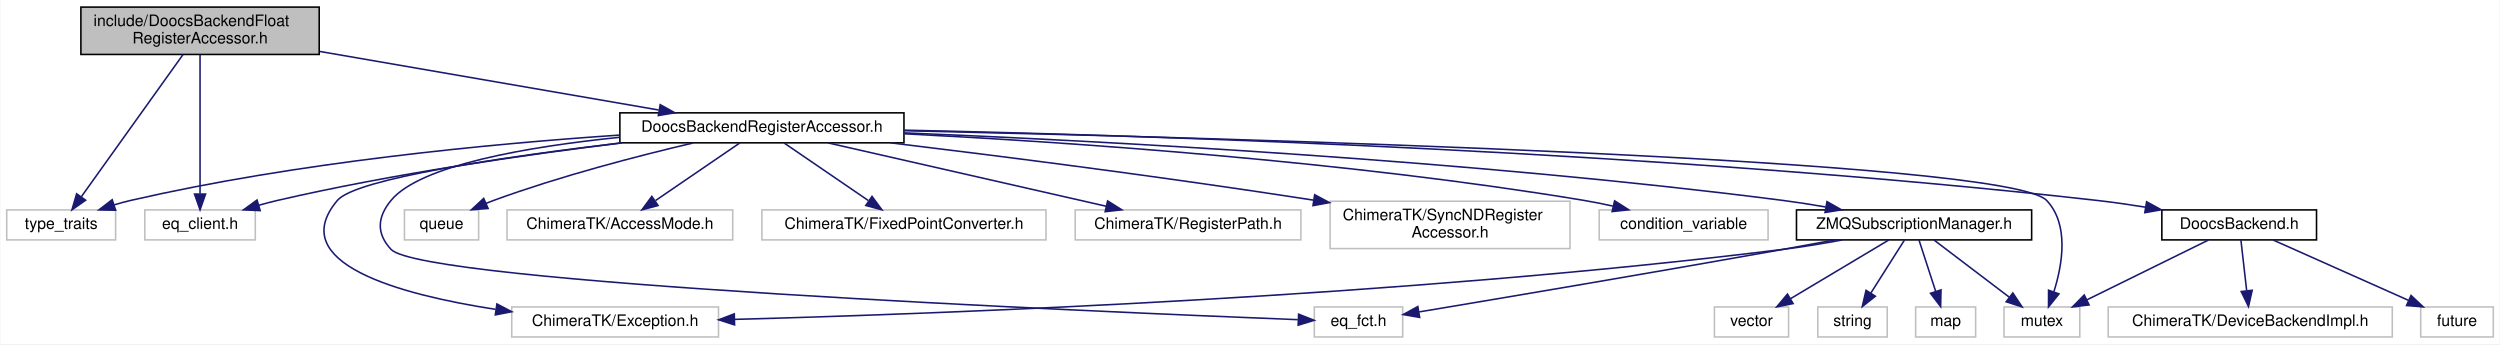
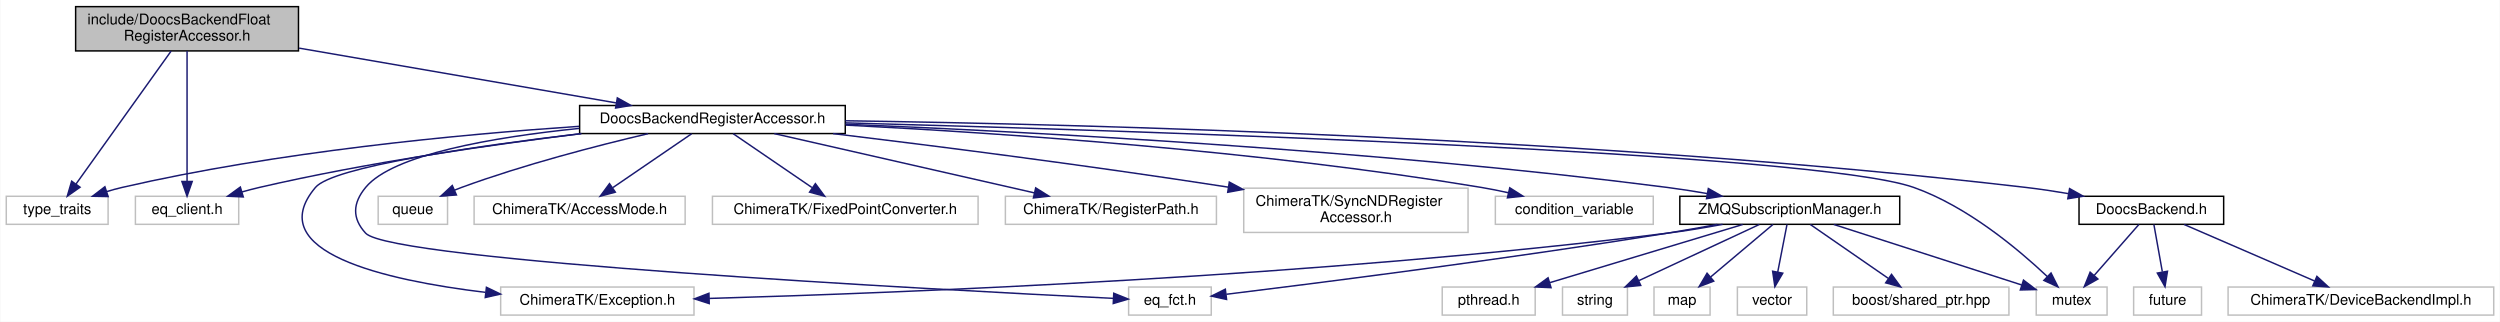
- <svg xmlns="http://www.w3.org/2000/svg" xmlns:xlink="http://www.w3.org/1999/xlink" width="1584pt" height="218pt" viewBox="0.00 0.00 1583.50 218.00">
+ <svg xmlns="http://www.w3.org/2000/svg" xmlns:xlink="http://www.w3.org/1999/xlink" width="1694pt" height="218pt" viewBox="0.00 0.00 1693.50 218.00">
  <g id="graph0" class="graph" transform="scale(1 1) rotate(0) translate(4 214)">
-     <polygon fill="#ffffff" stroke="transparent" points="-4,4 -4,-214 1579.5,-214 1579.5,4 -4,4" />
+     <polygon fill="#ffffff" stroke="transparent" points="-4,4 -4,-214 1689.5,-214 1689.5,4 -4,4" />
    <g id="node1" class="node">
      <polygon fill="#bfbfbf" stroke="#000000" points="47,-179.5 47,-209.5 198,-209.5 198,-179.5 47,-179.5" />
      <text text-anchor="start" x="55" y="-197.5" font-family="Helvetica,sans-Serif" font-size="10.00" fill="#000000">include/DoocsBackendFloat</text>
      <text text-anchor="middle" x="122.5" y="-186.5" font-family="Helvetica,sans-Serif" font-size="10.00" fill="#000000">RegisterAccessor.h</text>
    </g>
    <g id="node2" class="node">
      <polygon fill="#ffffff" stroke="#bfbfbf" points="0,-62 0,-81 69,-81 69,-62 0,-62" />
      <text text-anchor="middle" x="34.5" y="-69" font-family="Helvetica,sans-Serif" font-size="10.00" fill="#000000">type_traits</text>
    </g>
    <g id="edge1" class="edge">
      <path fill="none" stroke="#191970" d="M111.71,-179.418C95.431,-156.665 64.653,-113.646 47.277,-89.359" />
      <polygon fill="#191970" stroke="#191970" points="49.997,-87.146 41.332,-81.049 44.304,-91.219 49.997,-87.146" />
    </g>
    <g id="node3" class="node">
      <polygon fill="#ffffff" stroke="#bfbfbf" points="87.5,-62 87.5,-81 157.5,-81 157.5,-62 87.5,-62" />
      <text text-anchor="middle" x="122.5" y="-69" font-family="Helvetica,sans-Serif" font-size="10.00" fill="#000000">eq_client.h</text>
    </g>
    <g id="edge2" class="edge">
      <path fill="none" stroke="#191970" d="M122.5,-179.418C122.5,-157.266 122.5,-115.906 122.5,-91.323" />
      <polygon fill="#191970" stroke="#191970" points="126,-91.049 122.5,-81.049 119,-91.049 126,-91.049" />
    </g>
    <g id="node4" class="node">
      <g id="a_node4">
        <a xlink:href="_doocs_backend_register_accessor_8h.html" target="_top" xlink:title="DoocsBackendRegisterAccessor.h">
          <polygon fill="#ffffff" stroke="#000000" points="388.5,-123.5 388.5,-142.5 568.5,-142.5 568.5,-123.5 388.5,-123.5" />
          <text text-anchor="middle" x="478.5" y="-130.5" font-family="Helvetica,sans-Serif" font-size="10.00" fill="#000000">DoocsBackendRegisterAccessor.h</text>
        </a>
      </g>
    </g>
    <g id="edge3" class="edge">
      <path fill="none" stroke="#191970" d="M198.434,-181.382C262.233,-170.361 352.454,-154.775 413.096,-144.299" />
      <polygon fill="#191970" stroke="#191970" points="414.054,-147.685 423.312,-142.534 412.863,-140.787 414.054,-147.685" />
    </g>
    <g id="edge7" class="edge">
      <path fill="none" stroke="#191970" d="M388.159,-128.403C306.44,-122.88 183.227,-111.146 78.5,-87 75.082,-86.212 71.561,-85.247 68.07,-84.187" />
      <polygon fill="#191970" stroke="#191970" points="69.012,-80.813 58.419,-81.019 66.829,-87.464 69.012,-80.813" />
    </g>
    <g id="edge13" class="edge">
      <path fill="none" stroke="#191970" d="M389.803,-123.466C328.112,-115.921 244.219,-103.839 171.5,-87 167.649,-86.108 163.665,-85.061 159.707,-83.939" />
      <polygon fill="#191970" stroke="#191970" points="160.601,-80.553 150.017,-81.041 158.595,-87.26 160.601,-80.553" />
    </g>
    <g id="node5" class="node">
      <polygon fill="#ffffff" stroke="#bfbfbf" points="1009,-62 1009,-81 1116,-81 1116,-62 1009,-62" />
      <text text-anchor="middle" x="1062.5" y="-69" font-family="Helvetica,sans-Serif" font-size="10.00" fill="#000000">condition_variable</text>
    </g>
    <g id="edge4" class="edge">
      <path fill="none" stroke="#191970" d="M568.918,-129.223C673.248,-123.894 849.686,-111.893 999.5,-87 1005.408,-86.018 1011.58,-84.776 1017.651,-83.423" />
      <polygon fill="#191970" stroke="#191970" points="1018.769,-86.756 1027.708,-81.069 1017.174,-79.94 1018.769,-86.756" />
    </g>
    <g id="node6" class="node">
-       <polygon fill="#ffffff" stroke="#bfbfbf" points="1265.5,-.5 1265.5,-19.5 1313.5,-19.5 1313.5,-.5 1265.5,-.5" />
-       <text text-anchor="middle" x="1289.5" y="-7.5" font-family="Helvetica,sans-Serif" font-size="10.00" fill="#000000">mutex</text>
+       <polygon fill="#ffffff" stroke="#bfbfbf" points="1375.5,-.5 1375.5,-19.5 1423.5,-19.5 1423.5,-.5 1375.5,-.5" />
+       <text text-anchor="middle" x="1399.5" y="-7.5" font-family="Helvetica,sans-Serif" font-size="10.00" fill="#000000">mutex</text>
    </g>
    <g id="edge5" class="edge">
-       <path fill="none" stroke="#191970" d="M568.599,-131.19C775.331,-126.599 1267.951,-112.975 1292.5,-87 1306.806,-71.862 1302.602,-46.658 1297.111,-29.23" />
-       <polygon fill="#191970" stroke="#191970" points="1300.318,-27.801 1293.679,-19.543 1293.719,-30.138 1300.318,-27.801" />
+       <path fill="none" stroke="#191970" d="M568.735,-130.749C766.485,-125.405 1225.782,-110.609 1292.5,-87 1328.719,-74.183 1363.447,-45.065 1383.066,-26.536" />
+       <polygon fill="#191970" stroke="#191970" points="1385.53,-29.022 1390.279,-19.551 1380.66,-23.994 1385.53,-29.022" />
    </g>
    <g id="node7" class="node">
      <polygon fill="#ffffff" stroke="#bfbfbf" points="252,-62 252,-81 299,-81 299,-62 252,-62" />
      <text text-anchor="middle" x="275.5" y="-69" font-family="Helvetica,sans-Serif" font-size="10.00" fill="#000000">queue</text>
    </g>
    <g id="edge6" class="edge">
      <path fill="none" stroke="#191970" d="M434.88,-123.421C400.146,-115.265 350.551,-102.43 308.5,-87 306.907,-86.415 305.285,-85.783 303.659,-85.12" />
      <polygon fill="#191970" stroke="#191970" points="305.018,-81.894 294.454,-81.093 302.213,-88.308 305.018,-81.894" />
    </g>
    <g id="node8" class="node">
      <polygon fill="#ffffff" stroke="#bfbfbf" points="317,-62 317,-81 460,-81 460,-62 317,-62" />
      <text text-anchor="middle" x="388.5" y="-69" font-family="Helvetica,sans-Serif" font-size="10.00" fill="#000000">ChimeraTK/AccessMode.h</text>
    </g>
    <g id="edge8" class="edge">
      <path fill="none" stroke="#191970" d="M464.438,-123.391C450.171,-113.642 427.865,-98.399 411.113,-86.952" />
      <polygon fill="#191970" stroke="#191970" points="412.695,-83.794 402.464,-81.042 408.745,-89.574 412.695,-83.794" />
    </g>
    <g id="node9" class="node">
-       <polygon fill="#ffffff" stroke="#bfbfbf" points="320,-.5 320,-19.5 451,-19.5 451,-.5 320,-.5" />
-       <text text-anchor="middle" x="385.5" y="-7.5" font-family="Helvetica,sans-Serif" font-size="10.00" fill="#000000">ChimeraTK/Exception.h</text>
+       <polygon fill="#ffffff" stroke="#bfbfbf" points="335,-.5 335,-19.5 466,-19.5 466,-.5 335,-.5" />
+       <text text-anchor="middle" x="400.5" y="-7.5" font-family="Helvetica,sans-Serif" font-size="10.00" fill="#000000">ChimeraTK/Exception.h</text>
    </g>
    <g id="edge9" class="edge">
-       <path fill="none" stroke="#191970" d="M389.299,-123.466C315.601,-114.668 221.223,-100.898 209.5,-87 176.093,-47.395 248.045,-27.503 309.786,-17.982" />
-       <polygon fill="#191970" stroke="#191970" points="310.596,-21.401 319.982,-16.487 309.58,-14.475 310.596,-21.401" />
+       <path fill="none" stroke="#191970" d="M389.299,-123.466C315.601,-114.668 221.223,-100.898 209.5,-87 172.608,-43.264 256.483,-24.119 324.55,-15.911" />
+       <polygon fill="#191970" stroke="#191970" points="325.351,-19.342 334.89,-14.732 324.557,-12.388 325.351,-19.342" />
    </g>
    <g id="node10" class="node">
      <polygon fill="#ffffff" stroke="#bfbfbf" points="478.5,-62 478.5,-81 658.5,-81 658.5,-62 478.5,-62" />
      <text text-anchor="middle" x="568.5" y="-69" font-family="Helvetica,sans-Serif" font-size="10.00" fill="#000000">ChimeraTK/FixedPointConverter.h</text>
    </g>
    <g id="edge10" class="edge">
      <path fill="none" stroke="#191970" d="M492.562,-123.391C506.829,-113.642 529.135,-98.399 545.887,-86.952" />
      <polygon fill="#191970" stroke="#191970" points="548.255,-89.574 554.536,-81.042 544.305,-83.794 548.255,-89.574" />
    </g>
    <g id="node11" class="node">
      <polygon fill="#ffffff" stroke="#bfbfbf" points="677,-62 677,-81 820,-81 820,-62 677,-62" />
      <text text-anchor="middle" x="748.5" y="-69" font-family="Helvetica,sans-Serif" font-size="10.00" fill="#000000">ChimeraTK/RegisterPath.h</text>
    </g>
    <g id="edge11" class="edge">
      <path fill="none" stroke="#191970" d="M520.391,-123.458C567.883,-112.641 645.347,-94.996 696.621,-83.317" />
      <polygon fill="#191970" stroke="#191970" points="697.538,-86.698 706.51,-81.064 695.983,-79.873 697.538,-86.698" />
    </g>
    <g id="node12" class="node">
      <polygon fill="#ffffff" stroke="#bfbfbf" points="838.5,-56.5 838.5,-86.5 990.5,-86.5 990.5,-56.5 838.5,-56.5" />
      <text text-anchor="start" x="846.5" y="-74.5" font-family="Helvetica,sans-Serif" font-size="10.00" fill="#000000">ChimeraTK/SyncNDRegister</text>
      <text text-anchor="middle" x="914.5" y="-63.5" font-family="Helvetica,sans-Serif" font-size="10.00" fill="#000000">Accessor.h</text>
    </g>
    <g id="edge12" class="edge">
      <path fill="none" stroke="#191970" d="M560.228,-123.464C629.106,-115.156 730.508,-102.294 828.041,-87.187" />
      <polygon fill="#191970" stroke="#191970" points="828.734,-90.622 838.075,-85.623 827.655,-83.705 828.734,-90.622" />
    </g>
    <g id="node13" class="node">
-       <polygon fill="#ffffff" stroke="#bfbfbf" points="828.5,-.5 828.5,-19.5 884.5,-19.5 884.5,-.5 828.5,-.5" />
-       <text text-anchor="middle" x="856.5" y="-7.5" font-family="Helvetica,sans-Serif" font-size="10.00" fill="#000000">eq_fct.h</text>
+       <polygon fill="#ffffff" stroke="#bfbfbf" points="760.5,-.5 760.5,-19.5 816.5,-19.5 816.5,-.5 760.5,-.5" />
+       <text text-anchor="middle" x="788.5" y="-7.5" font-family="Helvetica,sans-Serif" font-size="10.00" fill="#000000">eq_fct.h</text>
    </g>
    <g id="edge14" class="edge">
-       <path fill="none" stroke="#191970" d="M388.243,-127C330.055,-121.035 261.93,-109.387 243.5,-87 234.743,-76.363 234.129,-66.1 243.5,-56 263.114,-34.859 686.705,-16.622 818.03,-11.459" />
-       <polygon fill="#191970" stroke="#191970" points="818.542,-14.941 828.398,-11.054 818.269,-7.947 818.542,-14.941" />
+       <path fill="none" stroke="#191970" d="M388.243,-127C330.055,-121.035 261.93,-109.387 243.5,-87 234.743,-76.363 234.176,-66.144 243.5,-56 260.653,-37.338 628.446,-17.801 749.936,-11.835" />
+       <polygon fill="#191970" stroke="#191970" points="750.429,-15.316 760.247,-11.333 750.088,-8.324 750.429,-15.316" />
    </g>
    <g id="node14" class="node">
      <g id="a_node14">
        <a xlink:href="_doocs_backend_8h.html" target="_top" xlink:title="DoocsBackend.h">
-           <polygon fill="#ffffff" stroke="#000000" points="1365.5,-62 1365.5,-81 1463.5,-81 1463.5,-62 1365.5,-62" />
-           <text text-anchor="middle" x="1414.5" y="-69" font-family="Helvetica,sans-Serif" font-size="10.00" fill="#000000">DoocsBackend.h</text>
+           <polygon fill="#ffffff" stroke="#000000" points="1404.5,-62 1404.5,-81 1502.5,-81 1502.5,-62 1404.5,-62" />
+           <text text-anchor="middle" x="1453.5" y="-69" font-family="Helvetica,sans-Serif" font-size="10.00" fill="#000000">DoocsBackend.h</text>
        </a>
      </g>
    </g>
    <g id="edge15" class="edge">
-       <path fill="none" stroke="#191970" d="M568.625,-131.535C723.572,-128.25 1050.261,-117.965 1324.5,-87 1334.426,-85.879 1344.917,-84.371 1355.093,-82.735" />
-       <polygon fill="#191970" stroke="#191970" points="1355.843,-86.159 1365.133,-81.065 1354.694,-79.253 1355.843,-86.159" />
+       <path fill="none" stroke="#191970" d="M568.512,-132.17C729.527,-129.836 1077.276,-120.936 1368.5,-87 1377.899,-85.905 1387.828,-84.408 1397.454,-82.774" />
+       <polygon fill="#191970" stroke="#191970" points="1398.1,-86.214 1407.342,-81.033 1396.886,-79.32 1398.1,-86.214" />
    </g>
    <g id="node17" class="node">
      <g id="a_node17">
        <a xlink:href="_z_m_q_subscription_manager_8h.html" target="_top" xlink:title="ZMQSubscriptionManager.h">
          <polygon fill="#ffffff" stroke="#000000" points="1134,-62 1134,-81 1283,-81 1283,-62 1134,-62" />
          <text text-anchor="middle" x="1208.5" y="-69" font-family="Helvetica,sans-Serif" font-size="10.00" fill="#000000">ZMQSubscriptionManager.h</text>
        </a>
      </g>
    </g>
    <g id="edge19" class="edge">
      <path fill="none" stroke="#191970" d="M568.57,-129.83C693.862,-124.686 927.666,-112.421 1125.5,-87 1134.268,-85.873 1143.511,-84.417 1152.518,-82.85" />
      <polygon fill="#191970" stroke="#191970" points="1153.328,-86.26 1162.55,-81.044 1152.088,-79.371 1153.328,-86.26" />
    </g>
    <g id="edge16" class="edge">
-       <path fill="none" stroke="#191970" d="M1394.969,-61.891C1374.329,-51.736 1341.572,-35.62 1318.04,-24.042" />
-       <polygon fill="#191970" stroke="#191970" points="1319.412,-20.816 1308.894,-19.542 1316.322,-27.097 1319.412,-20.816" />
+       <path fill="none" stroke="#191970" d="M1445.062,-61.891C1436.947,-52.648 1424.495,-38.466 1414.658,-27.263" />
+       <polygon fill="#191970" stroke="#191970" points="1417.285,-24.95 1408.056,-19.745 1412.024,-29.569 1417.285,-24.95" />
    </g>
    <g id="node15" class="node">
-       <polygon fill="#ffffff" stroke="#bfbfbf" points="1529.5,-.5 1529.5,-19.5 1575.5,-19.5 1575.5,-.5 1529.5,-.5" />
-       <text text-anchor="middle" x="1552.5" y="-7.5" font-family="Helvetica,sans-Serif" font-size="10.00" fill="#000000">future</text>
+       <polygon fill="#ffffff" stroke="#bfbfbf" points="1441.5,-.5 1441.5,-19.5 1487.5,-19.5 1487.5,-.5 1441.5,-.5" />
+       <text text-anchor="middle" x="1464.5" y="-7.5" font-family="Helvetica,sans-Serif" font-size="10.00" fill="#000000">future</text>
    </g>
    <g id="edge17" class="edge">
-       <path fill="none" stroke="#191970" d="M1436.062,-61.891C1459.051,-51.646 1495.656,-35.333 1521.682,-23.734" />
-       <polygon fill="#191970" stroke="#191970" points="1523.38,-26.809 1531.089,-19.542 1520.53,-20.416 1523.38,-26.809" />
+       <path fill="none" stroke="#191970" d="M1455.219,-61.891C1456.744,-53.366 1459.02,-40.639 1460.936,-29.924" />
+       <polygon fill="#191970" stroke="#191970" points="1464.442,-30.205 1462.757,-19.745 1457.551,-28.972 1464.442,-30.205" />
    </g>
    <g id="node16" class="node">
-       <polygon fill="#ffffff" stroke="#bfbfbf" points="1331.5,-.5 1331.5,-19.5 1511.5,-19.5 1511.5,-.5 1331.5,-.5" />
-       <text text-anchor="middle" x="1421.5" y="-7.5" font-family="Helvetica,sans-Serif" font-size="10.00" fill="#000000">ChimeraTK/DeviceBackendImpl.h</text>
+       <polygon fill="#ffffff" stroke="#bfbfbf" points="1505.5,-.5 1505.5,-19.5 1685.5,-19.5 1685.5,-.5 1505.5,-.5" />
+       <text text-anchor="middle" x="1595.5" y="-7.5" font-family="Helvetica,sans-Serif" font-size="10.00" fill="#000000">ChimeraTK/DeviceBackendImpl.h</text>
    </g>
    <g id="edge18" class="edge">
-       <path fill="none" stroke="#191970" d="M1415.594,-61.891C1416.564,-53.366 1418.013,-40.639 1419.232,-29.924" />
-       <polygon fill="#191970" stroke="#191970" points="1422.737,-30.077 1420.391,-19.745 1415.782,-29.285 1422.737,-30.077" />
+       <path fill="none" stroke="#191970" d="M1475.688,-61.891C1499.447,-51.6 1537.341,-35.189 1564.142,-23.581" />
+       <polygon fill="#191970" stroke="#191970" points="1565.683,-26.728 1573.468,-19.542 1562.901,-20.305 1565.683,-26.728" />
+     </g>
+     <g id="edge22" class="edge">
+       <path fill="none" stroke="#191970" d="M1238.344,-61.891C1272.869,-50.774 1329.583,-32.513 1365.704,-20.882" />
+       <polygon fill="#191970" stroke="#191970" points="1366.864,-24.186 1375.31,-17.789 1364.718,-17.523 1366.864,-24.186" />
+     </g>
+     <g id="edge27" class="edge">
+       <path fill="none" stroke="#191970" d="M1162.992,-61.974C1150.855,-59.715 1137.719,-57.523 1125.5,-56 889.783,-26.622 608.481,-15.573 476.258,-11.785" />
+       <polygon fill="#191970" stroke="#191970" points="476.325,-8.285 466.231,-11.503 476.128,-15.283 476.325,-8.285" />
+     </g>
+     <g id="edge26" class="edge">
+       <path fill="none" stroke="#191970" d="M1159.414,-61.922C1148.281,-59.864 1136.498,-57.776 1125.5,-56 1017.492,-38.554 889.299,-22.266 826.716,-14.598" />
+       <polygon fill="#191970" stroke="#191970" points="826.88,-11.092 816.53,-13.355 826.032,-18.04 826.88,-11.092" />
+     </g>
+     <g id="node18" class="node">
+       <polygon fill="#ffffff" stroke="#bfbfbf" points="973,-.5 973,-19.5 1036,-19.5 1036,-.5 973,-.5" />
+       <text text-anchor="middle" x="1004.5" y="-7.5" font-family="Helvetica,sans-Serif" font-size="10.00" fill="#000000">pthread.h</text>
+     </g>
+     <g id="edge20" class="edge">
+       <path fill="none" stroke="#191970" d="M1176.625,-61.891C1141.444,-51.285 1084.691,-34.175 1046.049,-22.526" />
+       <polygon fill="#191970" stroke="#191970" points="1046.736,-19.077 1036.151,-19.542 1044.715,-25.779 1046.736,-19.077" />
+     </g>
+     <g id="node19" class="node">
+       <polygon fill="#ffffff" stroke="#bfbfbf" points="1054.5,-.5 1054.5,-19.5 1098.5,-19.5 1098.5,-.5 1054.5,-.5" />
+       <text text-anchor="middle" x="1076.5" y="-7.5" font-family="Helvetica,sans-Serif" font-size="10.00" fill="#000000">string</text>
    </g>
    <g id="edge21" class="edge">
-       <path fill="none" stroke="#191970" d="M1221.156,-61.891C1233.877,-52.232 1253.7,-37.181 1268.728,-25.771" />
-       <polygon fill="#191970" stroke="#191970" points="1271.085,-28.377 1276.933,-19.542 1266.852,-22.802 1271.085,-28.377" />
+       <path fill="none" stroke="#191970" d="M1187.875,-61.891C1165.983,-51.691 1131.181,-35.476 1106.307,-23.887" />
+       <polygon fill="#191970" stroke="#191970" points="1107.523,-20.593 1096.98,-19.542 1104.566,-26.938 1107.523,-20.593" />
+     </g>
+     <g id="node20" class="node">
+       <polygon fill="#ffffff" stroke="#bfbfbf" points="1116.5,-.5 1116.5,-19.5 1154.5,-19.5 1154.5,-.5 1116.5,-.5" />
+       <text text-anchor="middle" x="1135.5" y="-7.5" font-family="Helvetica,sans-Serif" font-size="10.00" fill="#000000">map</text>
+     </g>
+     <g id="edge23" class="edge">
+       <path fill="none" stroke="#191970" d="M1197.094,-61.891C1185.803,-52.379 1168.303,-37.636 1154.838,-26.292" />
+       <polygon fill="#191970" stroke="#191970" points="1156.97,-23.511 1147.067,-19.745 1152.46,-28.865 1156.97,-23.511" />
+     </g>
+     <g id="node21" class="node">
+       <polygon fill="#ffffff" stroke="#bfbfbf" points="1173,-.5 1173,-19.5 1220,-19.5 1220,-.5 1173,-.5" />
+       <text text-anchor="middle" x="1196.5" y="-7.5" font-family="Helvetica,sans-Serif" font-size="10.00" fill="#000000">vector</text>
+     </g>
+     <g id="edge24" class="edge">
+       <path fill="none" stroke="#191970" d="M1206.625,-61.891C1204.944,-53.276 1202.426,-40.371 1200.322,-29.586" />
+       <polygon fill="#191970" stroke="#191970" points="1203.752,-28.89 1198.401,-19.745 1196.881,-30.23 1203.752,-28.89" />
+     </g>
+     <g id="node22" class="node">
+       <polygon fill="#ffffff" stroke="#bfbfbf" points="1238,-.5 1238,-19.5 1357,-19.5 1357,-.5 1238,-.5" />
+       <text text-anchor="middle" x="1297.5" y="-7.5" font-family="Helvetica,sans-Serif" font-size="10.00" fill="#000000">boost/shared_ptr.hpp</text>
    </g>
    <g id="edge25" class="edge">
-       <path fill="none" stroke="#191970" d="M1162.993,-61.963C1150.857,-59.705 1137.72,-57.515 1125.5,-56 883.972,-26.055 595.555,-15.251 461.261,-11.648" />
-       <polygon fill="#191970" stroke="#191970" points="461.171,-8.145 451.082,-11.381 460.987,-15.142 461.171,-8.145" />
-     </g>
-     <g id="edge24" class="edge">
-       <path fill="none" stroke="#191970" d="M1158.046,-61.951C1147.309,-59.954 1136.034,-57.884 1125.5,-56 1043.47,-41.328 947.181,-25.103 894.946,-16.385" />
-       <polygon fill="#191970" stroke="#191970" points="895.236,-12.885 884.797,-14.693 894.085,-19.79 895.236,-12.885" />
-     </g>
-     <g id="node18" class="node">
-       <polygon fill="#ffffff" stroke="#bfbfbf" points="1147.5,-.5 1147.5,-19.5 1191.5,-19.5 1191.5,-.5 1147.5,-.5" />
-       <text text-anchor="middle" x="1169.5" y="-7.5" font-family="Helvetica,sans-Serif" font-size="10.00" fill="#000000">string</text>
-     </g>
-     <g id="edge20" class="edge">
-       <path fill="none" stroke="#191970" d="M1202.406,-61.891C1196.716,-52.917 1188.073,-39.288 1181.073,-28.249" />
-       <polygon fill="#191970" stroke="#191970" points="1183.991,-26.316 1175.68,-19.745 1178.079,-30.064 1183.991,-26.316" />
-     </g>
-     <g id="node19" class="node">
-       <polygon fill="#ffffff" stroke="#bfbfbf" points="1209.5,-.5 1209.5,-19.5 1247.5,-19.5 1247.5,-.5 1209.5,-.5" />
-       <text text-anchor="middle" x="1228.5" y="-7.5" font-family="Helvetica,sans-Serif" font-size="10.00" fill="#000000">map</text>
-     </g>
-     <g id="edge22" class="edge">
-       <path fill="none" stroke="#191970" d="M1211.625,-61.891C1214.427,-53.276 1218.623,-40.371 1222.131,-29.586" />
-       <polygon fill="#191970" stroke="#191970" points="1225.567,-30.337 1225.331,-19.745 1218.91,-28.172 1225.567,-30.337" />
-     </g>
-     <g id="node20" class="node">
-       <polygon fill="#ffffff" stroke="#bfbfbf" points="1082,-.5 1082,-19.5 1129,-19.5 1129,-.5 1082,-.5" />
-       <text text-anchor="middle" x="1105.5" y="-7.5" font-family="Helvetica,sans-Serif" font-size="10.00" fill="#000000">vector</text>
-     </g>
-     <g id="edge23" class="edge">
-       <path fill="none" stroke="#191970" d="M1192.406,-61.891C1175.777,-51.962 1149.602,-36.333 1130.321,-24.82" />
-       <polygon fill="#191970" stroke="#191970" points="1131.861,-21.663 1121.481,-19.542 1128.272,-27.674 1131.861,-21.663" />
+       <path fill="none" stroke="#191970" d="M1222.406,-61.891C1236.514,-52.142 1258.572,-36.899 1275.139,-25.452" />
+       <polygon fill="#191970" stroke="#191970" points="1277.454,-28.106 1283.691,-19.542 1273.475,-22.347 1277.454,-28.106" />
    </g>
  </g>
</svg>
